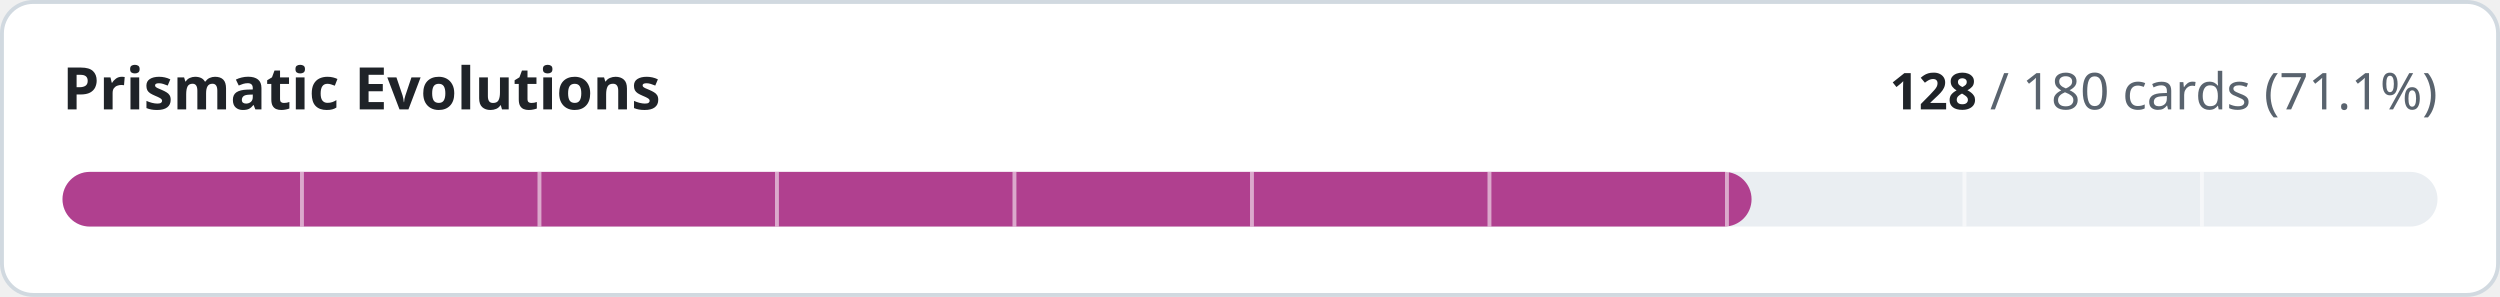
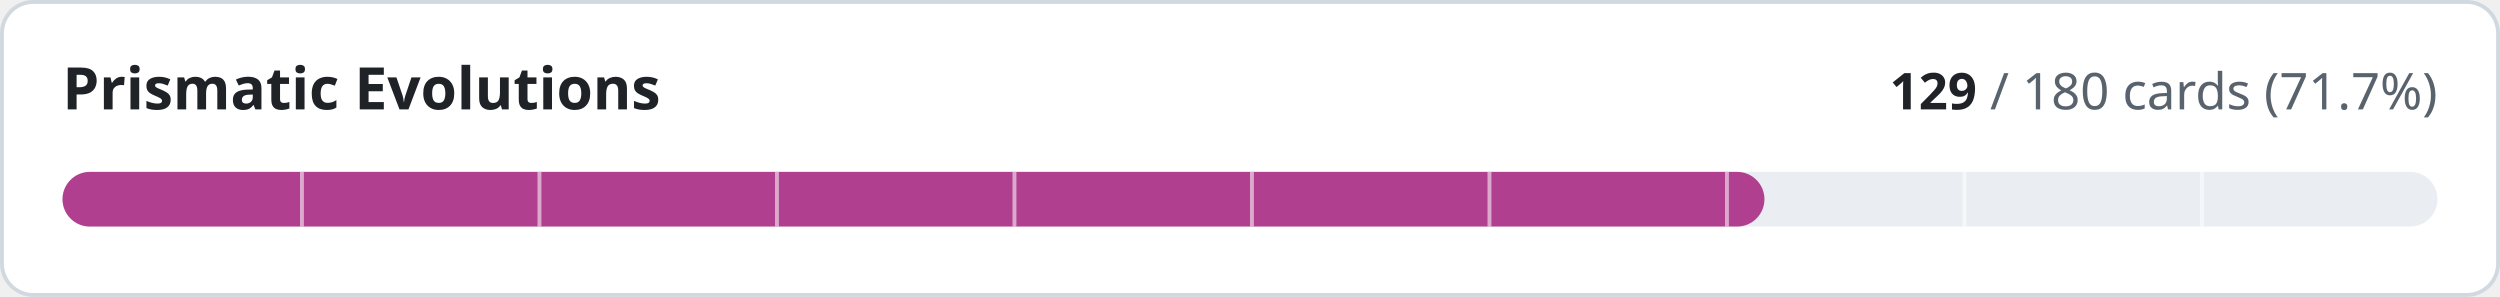
- <svg xmlns="http://www.w3.org/2000/svg" width="640" height="76" viewBox="0 0 640 76" role="img" aria-label="Prismatic Evolutions: 128 of 180 cards implemented">
+ <svg xmlns="http://www.w3.org/2000/svg" width="640" height="76" viewBox="0 0 640 76" role="img" aria-label="Prismatic Evolutions: 129 of 180 cards implemented">
  <style>
.t{fill:#1f2328}.m{fill:#59636e}.trk{fill:#eaeef2}.bd{stroke:#d1d9e0}.bg{fill:#ffffff}
@media (prefers-color-scheme:dark){.t{fill:#f0f6fc}.m{fill:#9198a1}.trk{fill:#262c36}.bd{stroke:#3d444d}.bg{fill:#0d1117}}
text{font-family:-apple-system,BlinkMacSystemFont,'Segoe UI','Noto Sans',Helvetica,Arial,sans-serif;font-variant-numeric:tabular-nums}
</style>
  <rect class="bg bd" x="0.5" y="0.5" width="639" height="75" rx="8" stroke-width="1" />
  <text class="t" x="16" y="28" font-size="15" font-weight="600">Prismatic Evolutions</text>
  <text class="m" x="624" y="28" font-size="13" text-anchor="end">
-     <tspan class="t" font-weight="600">128</tspan> / 180 cards (71.1%)</text>
+     <tspan class="t" font-weight="600">129</tspan> / 180 cards (71.7%)</text>
  <rect class="trk" x="16" y="44" width="608" height="14" rx="7" />
-   <rect x="16" y="44" width="432.4" height="14" rx="7" fill="#b0408f" />
+   <rect x="16" y="44" width="435.7" height="14" rx="7" fill="#b0408f" />
  <rect x="76.8" y="44" width="1" height="14" class="bg" opacity="0.55" />
  <rect x="137.6" y="44" width="1" height="14" class="bg" opacity="0.55" />
  <rect x="198.4" y="44" width="1" height="14" class="bg" opacity="0.55" />
  <rect x="259.2" y="44" width="1" height="14" class="bg" opacity="0.55" />
  <rect x="320.0" y="44" width="1" height="14" class="bg" opacity="0.55" />
  <rect x="380.8" y="44" width="1" height="14" class="bg" opacity="0.55" />
  <rect x="441.6" y="44" width="1" height="14" class="bg" opacity="0.55" />
  <rect x="502.4" y="44" width="1" height="14" class="bg" opacity="0.55" />
  <rect x="563.2" y="44" width="1" height="14" class="bg" opacity="0.55" />
</svg>
